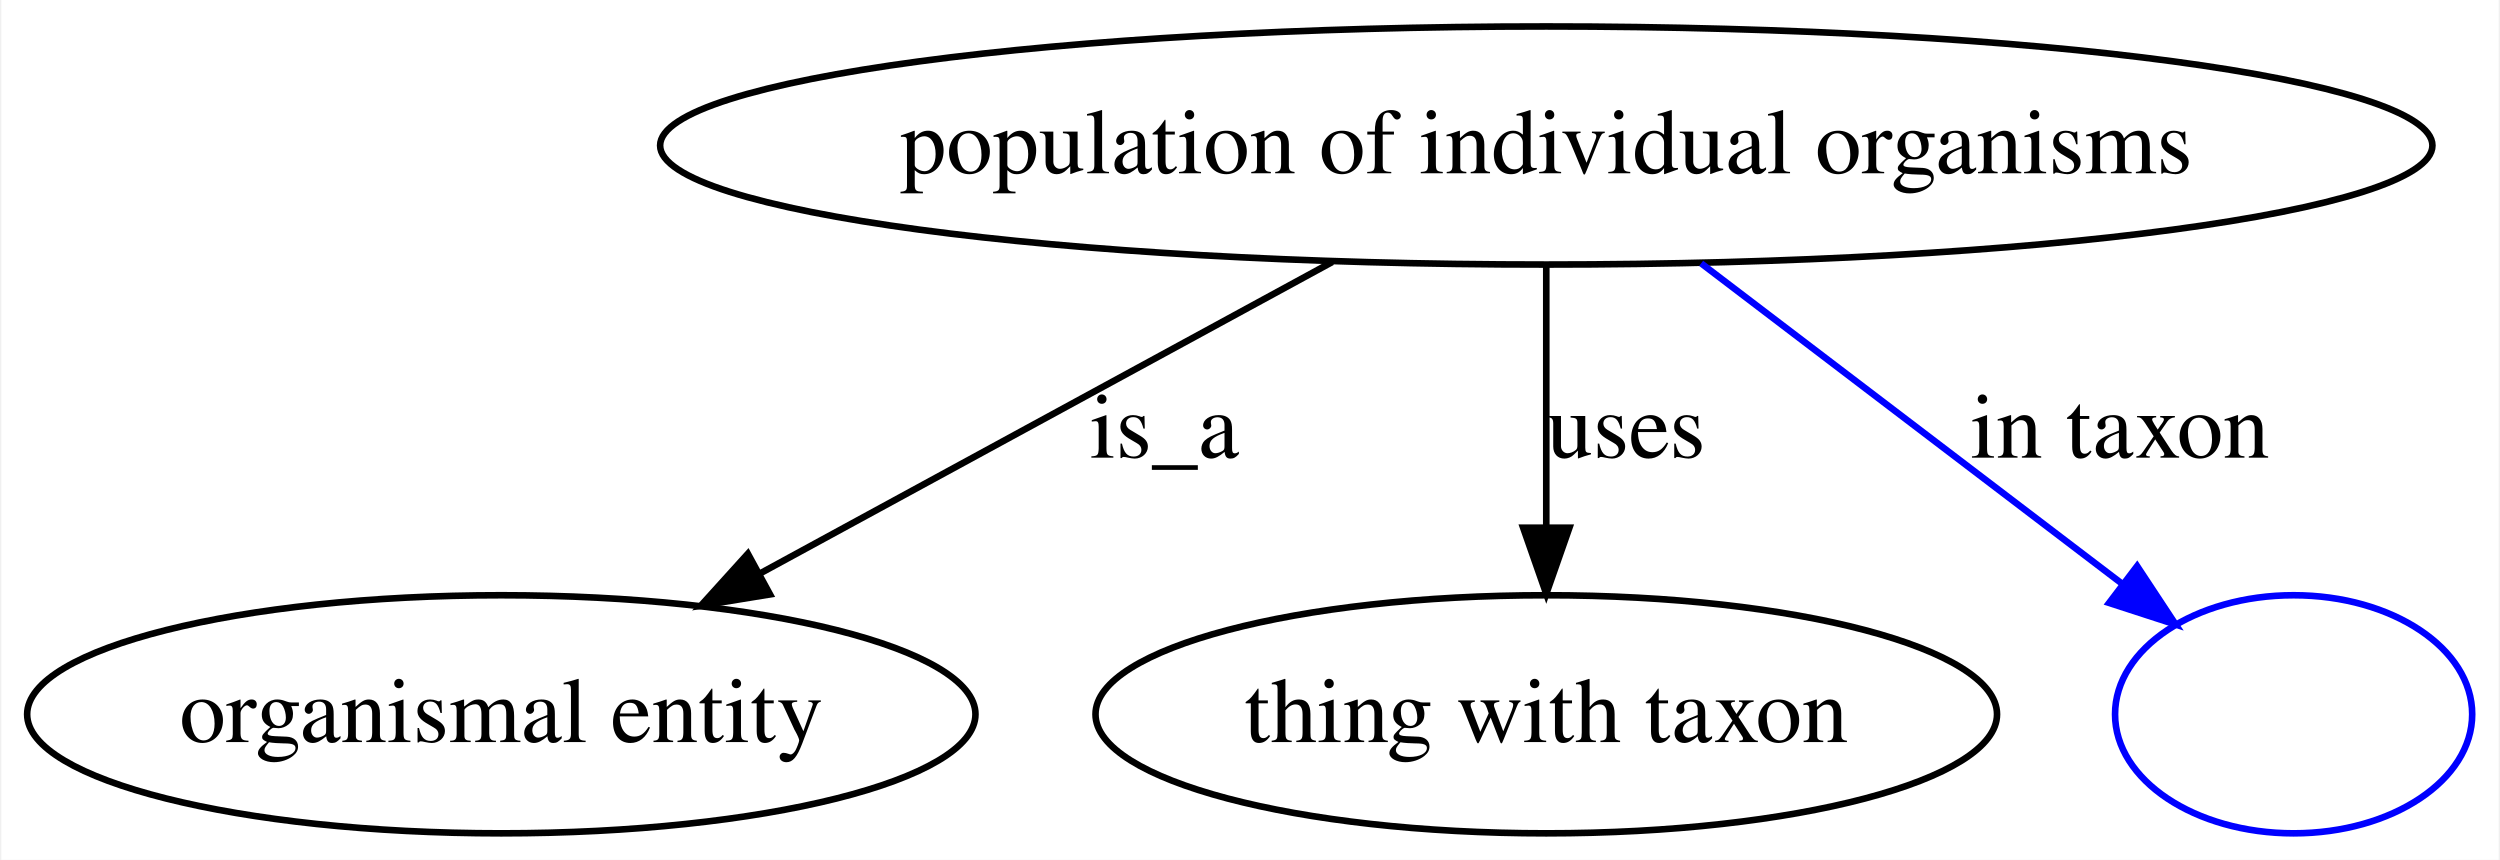
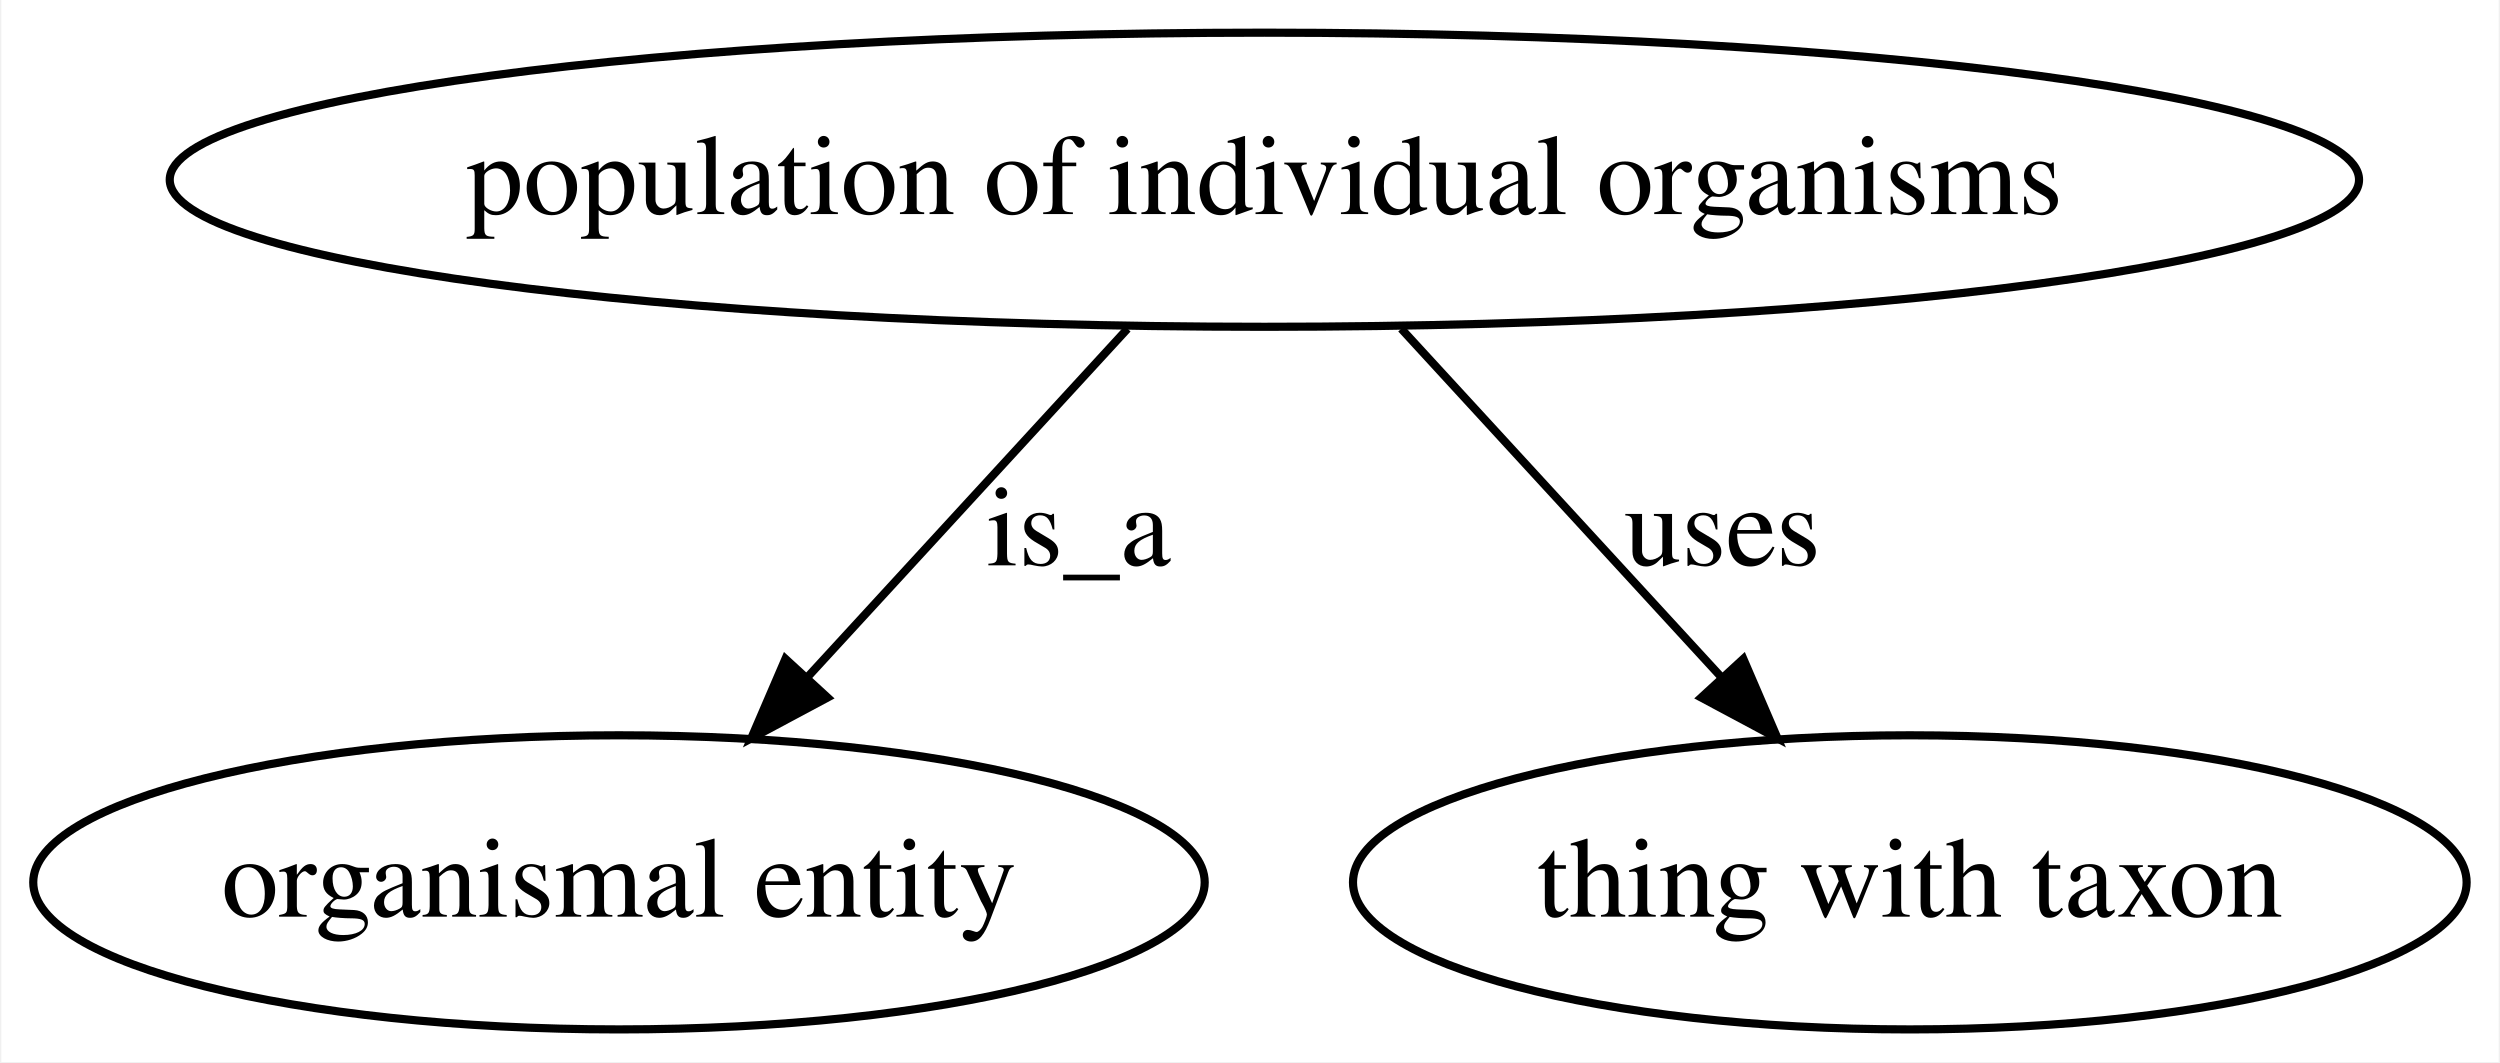
- <svg xmlns="http://www.w3.org/2000/svg" width="378pt" height="130pt" viewBox="0.00 0.00 377.60 130.00">
+ <svg xmlns="http://www.w3.org/2000/svg" width="306pt" height="130pt" viewBox="0.00 0.00 305.67 130.00">
  <g id="graph0" class="graph" transform="scale(1 1) rotate(0) translate(4 126)">
-     <polygon fill="#ffffff" stroke="transparent" points="-4,4 -4,-126 373.596,-126 373.596,4 -4,4" />
+     <polygon fill="#ffffff" stroke="transparent" points="-4,4 -4,-126 301.674,-126 301.674,4 -4,4" />
    <g id="node1" class="node">
-       <ellipse fill="none" stroke="#000000" cx="229.596" cy="-104" rx="133.986" ry="18" />
-       <text text-anchor="middle" x="229.596" y="-99.8" font-family="Times,serif" font-size="14.00" fill="#000000">population of individual organisms</text>
+       <ellipse fill="none" stroke="#000000" cx="150.596" cy="-104" rx="133.986" ry="18" />
+       <text text-anchor="middle" x="150.596" y="-99.8" font-family="Times,serif" font-size="14.00" fill="#000000">population of individual organisms</text>
    </g>
    <g id="node2" class="node">
      <ellipse fill="none" stroke="#000000" cx="71.597" cy="-18" rx="71.693" ry="18" />
      <text text-anchor="middle" x="71.597" y="-13.8" font-family="Times,serif" font-size="14.00" fill="#000000">organismal entity</text>
    </g>
    <g id="edge1" class="edge">
-       <path fill="none" stroke="#000000" d="M197.242,-86.389C172.206,-72.762 137.432,-53.835 110.813,-39.346" />
-       <polygon fill="#000000" stroke="#000000" points="112.224,-36.129 101.767,-34.422 108.877,-42.277 112.224,-36.129" />
-       <text text-anchor="middle" x="171.872" y="-56.8" font-family="Times,serif" font-size="14.00" fill="#000000">is_a</text>
+       <path fill="none" stroke="#000000" d="M133.843,-85.762C122.484,-73.397 107.319,-56.888 94.801,-43.261" />
+       <polygon fill="#000000" stroke="#000000" points="97.129,-40.621 87.786,-35.624 91.973,-45.356 97.129,-40.621" />
+       <text text-anchor="middle" x="127.872" y="-56.8" font-family="Times,serif" font-size="14.00" fill="#000000">is_a</text>
    </g>
    <g id="node3" class="node">
      <ellipse fill="none" stroke="#000000" cx="229.596" cy="-18" rx="68.155" ry="18" />
      <text text-anchor="middle" x="229.596" y="-13.8" font-family="Times,serif" font-size="14.00" fill="#000000">thing with taxon</text>
    </g>
    <g id="edge2" class="edge">
-       <path fill="none" stroke="#000000" d="M229.596,-85.762C229.596,-74.36 229.596,-59.434 229.596,-46.494" />
-       <polygon fill="#000000" stroke="#000000" points="233.097,-46.212 229.596,-36.212 226.097,-46.212 233.097,-46.212" />
-       <text text-anchor="middle" x="241.652" y="-56.8" font-family="Times,serif" font-size="14.00" fill="#000000">uses</text>
-     </g>
-     <g id="node4" class="node">
-       <ellipse fill="none" stroke="#0000ff" cx="342.596" cy="-18" rx="27" ry="18" />
-     </g>
-     <g id="edge3" class="edge">
-       <path fill="none" stroke="#0000ff" d="M253.01,-86.181C271.593,-72.038 297.549,-52.284 316.741,-37.678" />
-       <polygon fill="#0000ff" stroke="#0000ff" points="318.933,-40.407 324.771,-31.566 314.694,-34.837 318.933,-40.407" />
-       <text text-anchor="middle" x="316.343" y="-56.8" font-family="Times,serif" font-size="14.00" fill="#000000">in taxon</text>
+       <path fill="none" stroke="#000000" d="M167.35,-85.762C178.709,-73.397 193.874,-56.888 206.392,-43.261" />
+       <polygon fill="#000000" stroke="#000000" points="209.22,-45.356 213.407,-35.624 204.065,-40.621 209.22,-45.356" />
+       <text text-anchor="middle" x="206.652" y="-56.8" font-family="Times,serif" font-size="14.00" fill="#000000">uses</text>
    </g>
  </g>
</svg>
